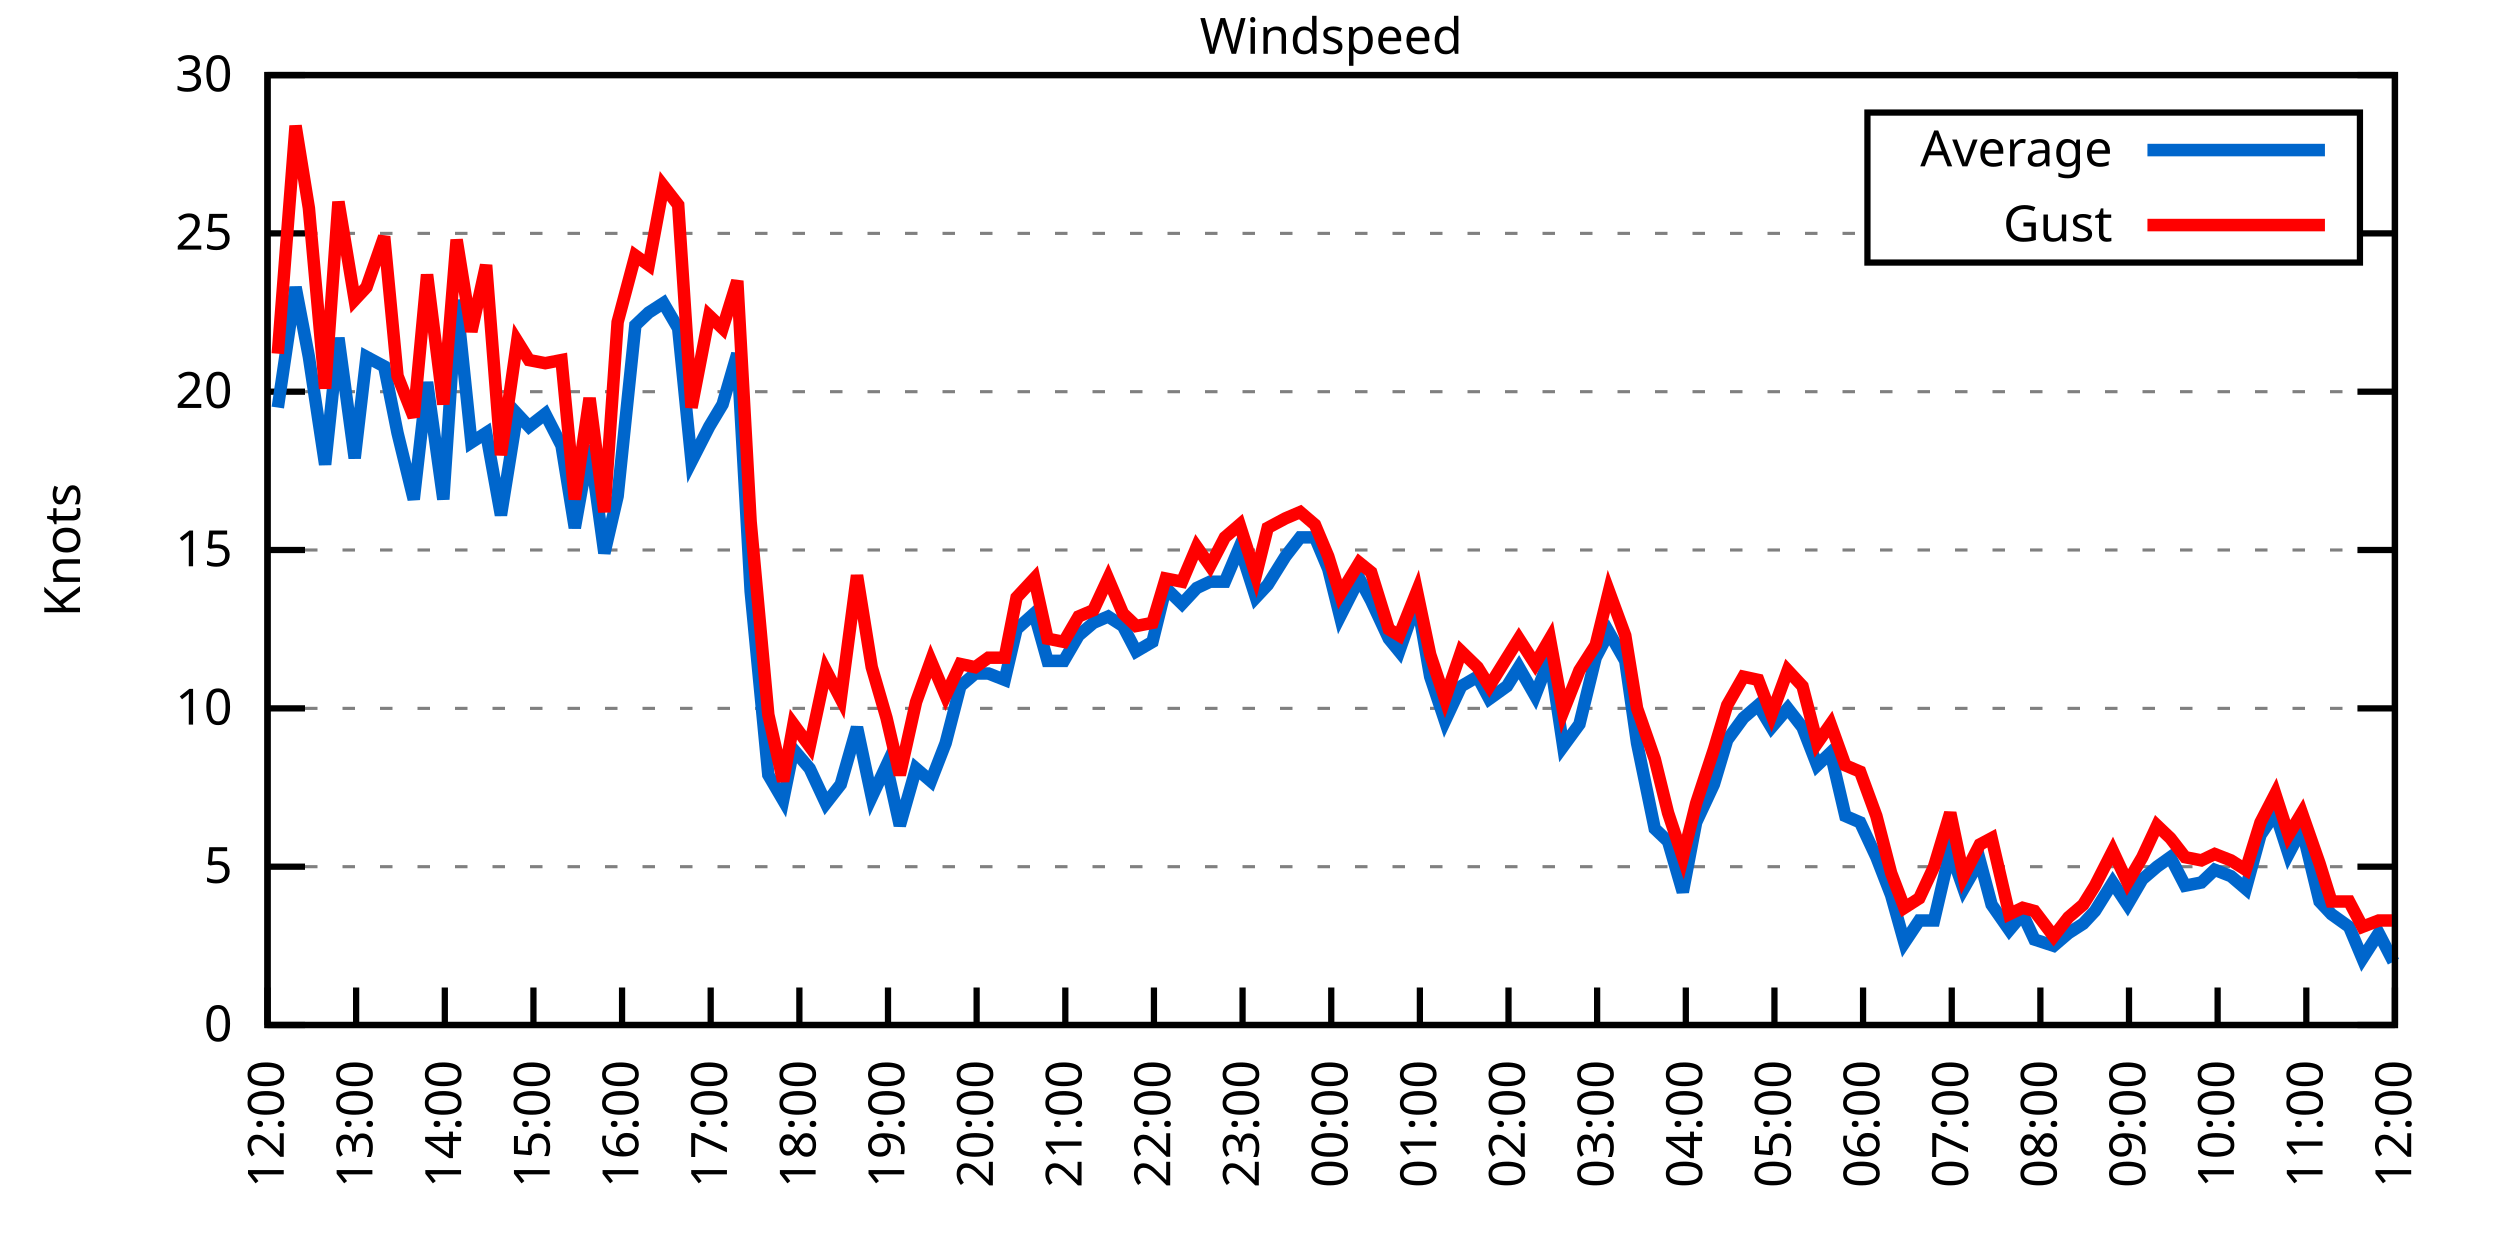
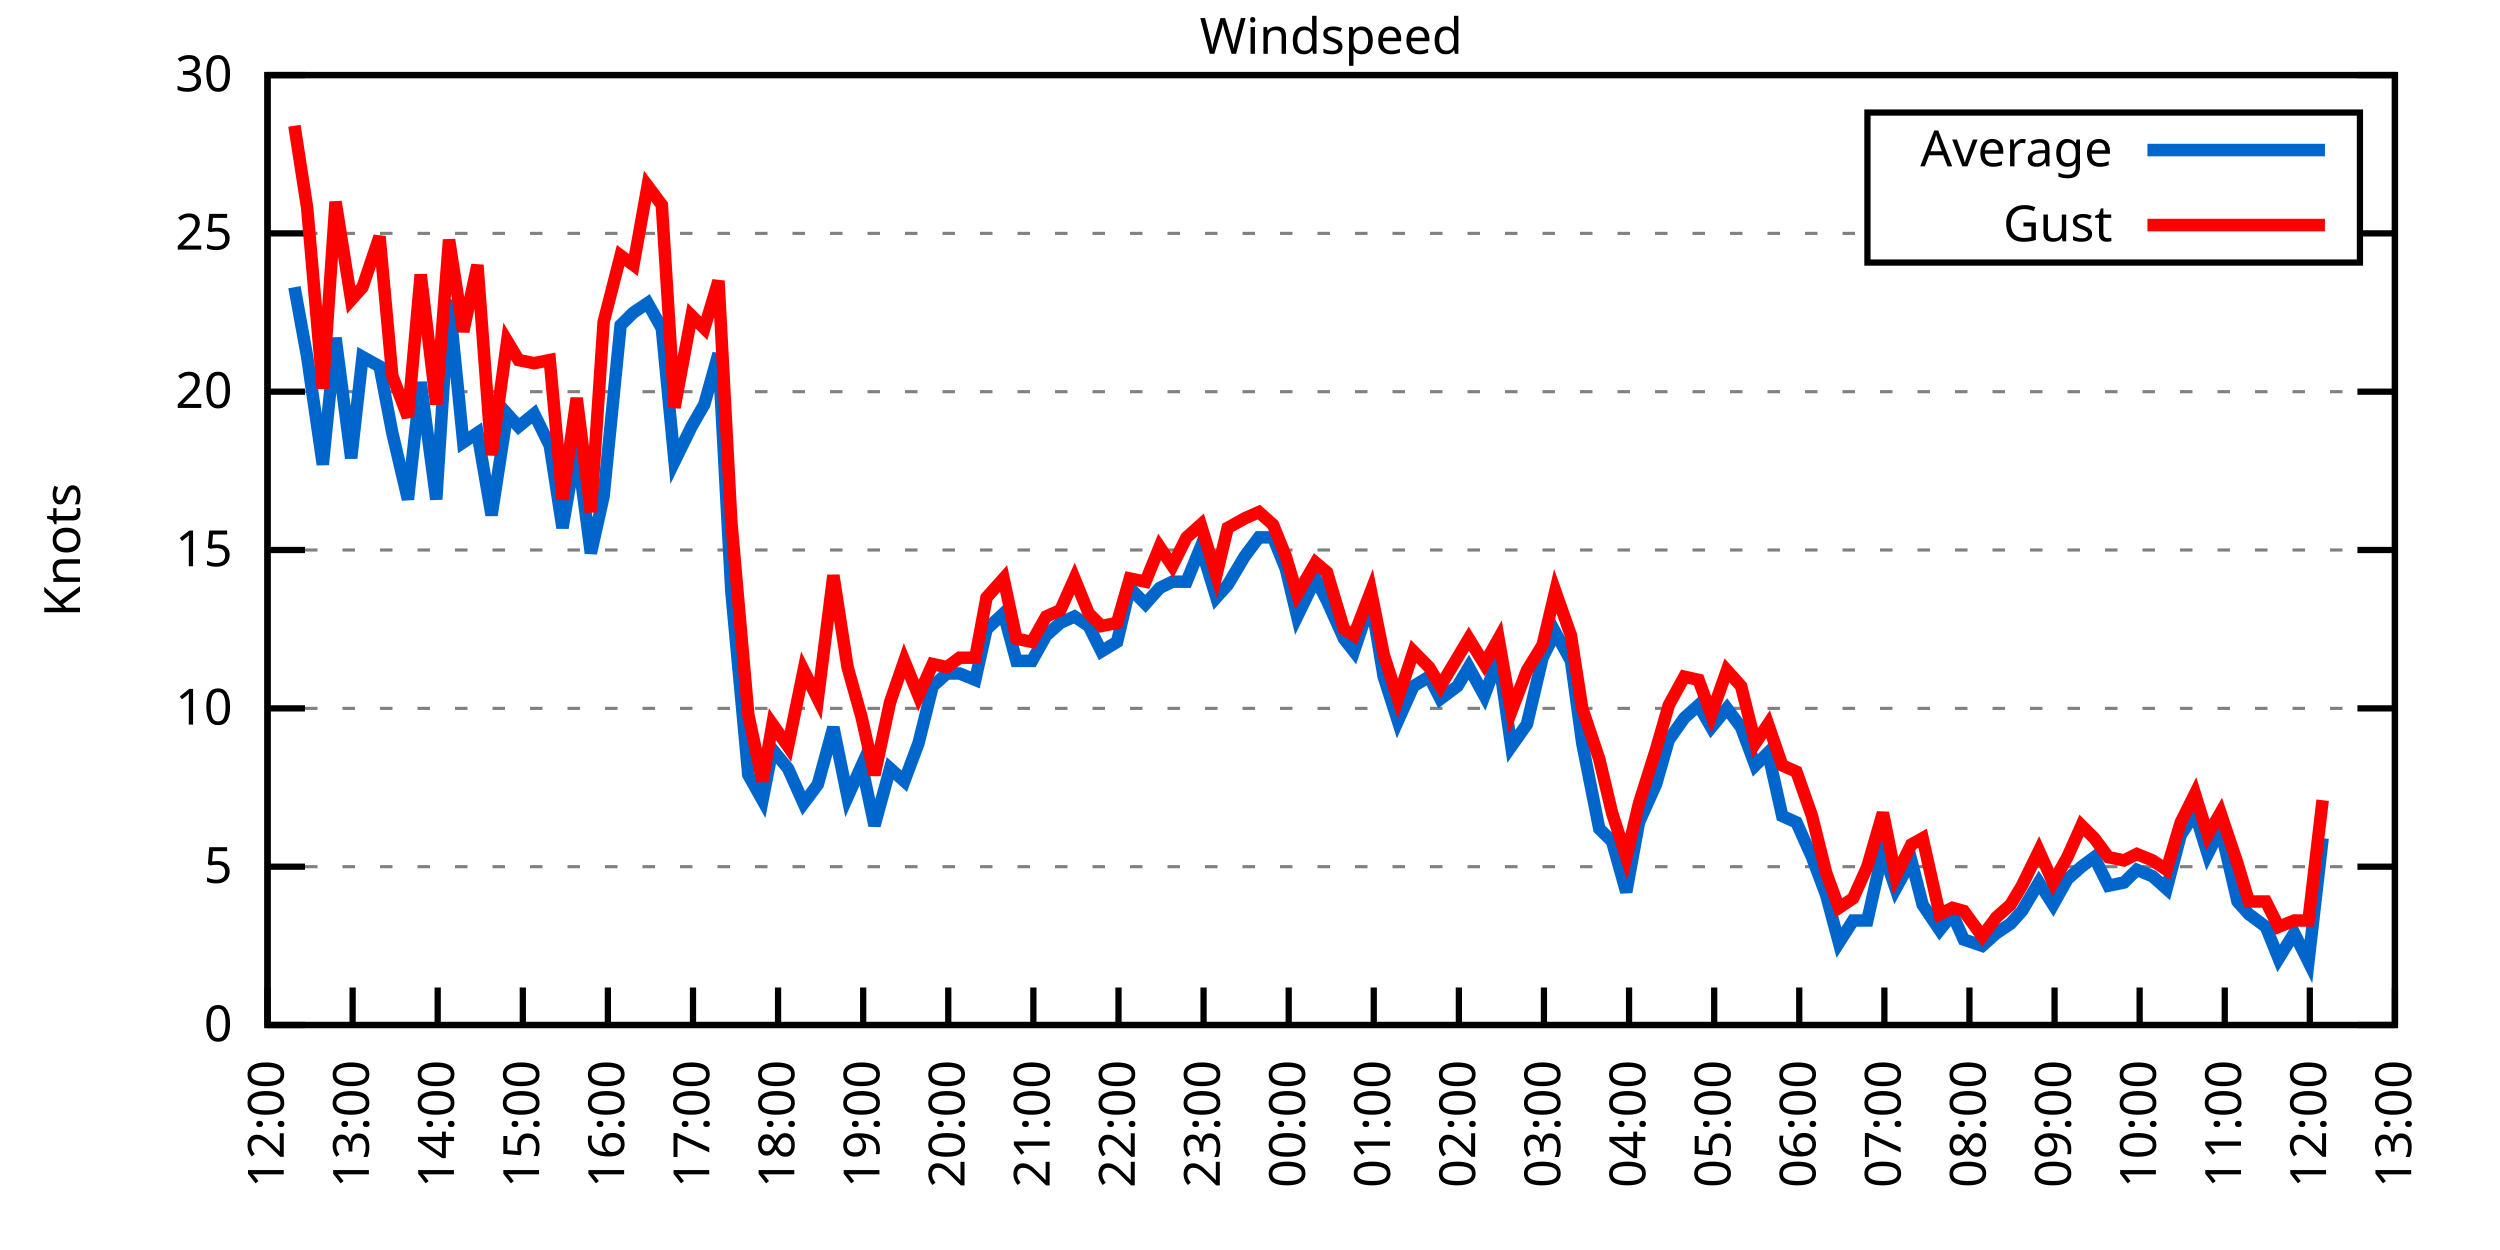
<svg xmlns="http://www.w3.org/2000/svg" xmlns:xlink="http://www.w3.org/1999/xlink" width="400" height="200" viewBox="0 0 400 200">
  <g id="gnuplot_canvas">
    <rect x="0" y="0" width="400" height="200" fill="none" />
    <defs>
      <circle id="gpDot" r="0.5" stroke-width="0.5" stroke="currentColor" />
      <path id="gpPt0" stroke-width="0.333" stroke="currentColor" d="M-1,0 h2 M0,-1 v2" />
      <path id="gpPt1" stroke-width="0.333" stroke="currentColor" d="M-1,-1 L1,1 M1,-1 L-1,1" />
      <path id="gpPt2" stroke-width="0.333" stroke="currentColor" d="M-1,0 L1,0 M0,-1 L0,1 M-1,-1 L1,1 M-1,1 L1,-1" />
      <rect id="gpPt3" stroke-width="0.333" stroke="currentColor" x="-1" y="-1" width="2" height="2" />
      <rect id="gpPt4" stroke-width="0.333" stroke="currentColor" fill="currentColor" x="-1" y="-1" width="2" height="2" />
      <circle id="gpPt5" stroke-width="0.333" stroke="currentColor" cx="0" cy="0" r="1" />
      <use xlink:href="#gpPt5" id="gpPt6" fill="currentColor" stroke="none" />
      <path id="gpPt7" stroke-width="0.333" stroke="currentColor" d="M0,-1.33 L-1.33,0.67 L1.33,0.67 z" />
      <use xlink:href="#gpPt7" id="gpPt8" fill="currentColor" stroke="none" />
      <use xlink:href="#gpPt7" id="gpPt9" stroke="currentColor" transform="rotate(180)" />
      <use xlink:href="#gpPt9" id="gpPt10" fill="currentColor" stroke="none" />
      <use xlink:href="#gpPt3" id="gpPt11" stroke="currentColor" transform="rotate(45)" />
      <use xlink:href="#gpPt11" id="gpPt12" fill="currentColor" stroke="none" />
      <path id="gpPt13" stroke-width="0.333" stroke="currentColor" d="M0,1.330 L1.265,0.411 L0.782,-1.067 L-0.782,-1.076 L-1.265,0.411 z" />
      <use xlink:href="#gpPt13" id="gpPt14" fill="currentColor" stroke="none" />
      <filter id="textbox" filterUnits="objectBoundingBox" x="0" y="0" height="1" width="1">
        <feFlood flood-color="white" flood-opacity="1" result="bgnd" />
        <feComposite in="SourceGraphic" in2="bgnd" operator="atop" />
      </filter>
      <filter id="greybox" filterUnits="objectBoundingBox" x="0" y="0" height="1" width="1">
        <feFlood flood-color="lightgrey" flood-opacity="1" result="grey" />
        <feComposite in="SourceGraphic" in2="grey" operator="atop" />
      </filter>
    </defs>
    <g fill="none" color="white" stroke="currentColor" stroke-width="1.00" stroke-linecap="butt" stroke-linejoin="miter">
</g>
    <g fill="none" color="black" stroke="currentColor" stroke-width="1.00" stroke-linecap="butt" stroke-linejoin="miter">
      <g stroke="none" shape-rendering="crispEdges">
        <polygon fill="rgb(255, 255, 255)" points="42.80,164.00 383.18,164.00 383.18,12.02 42.80,12.02 " />
      </g>
    </g>
    <g fill="none" color="black" stroke="currentColor" stroke-width="1.00" stroke-linecap="butt" stroke-linejoin="miter">
</g>
    <g fill="none" color="black" stroke="black" stroke-width="0.50" stroke-linecap="butt" stroke-linejoin="miter">
</g>
    <g fill="none" color="gray" stroke="currentColor" stroke-width="0.50" stroke-linecap="butt" stroke-linejoin="miter">
      <path stroke="gray" stroke-dasharray="2,4" class="gridline" d="M42.80,164.00 L383.19,164.00  " />
    </g>
    <g fill="none" color="gray" stroke="gray" stroke-width="1.00" stroke-linecap="butt" stroke-linejoin="miter">
</g>
    <g fill="none" color="black" stroke="currentColor" stroke-width="1.00" stroke-linecap="butt" stroke-linejoin="miter">
      <path stroke="black" d="M42.80,164.00 L48.80,164.00 M383.19,164.00 L377.19,164.00  " />
      <g transform="translate(37.20,166.60)" stroke="none" fill="black" font-family="Sans" font-size="8.00" text-anchor="end">
        <text>
          <tspan font-family="Sans"> 0</tspan>
        </text>
      </g>
    </g>
    <g fill="none" color="black" stroke="currentColor" stroke-width="1.00" stroke-linecap="butt" stroke-linejoin="miter">
</g>
    <g fill="none" color="black" stroke="black" stroke-width="0.50" stroke-linecap="butt" stroke-linejoin="miter">
</g>
    <g fill="none" color="gray" stroke="currentColor" stroke-width="0.50" stroke-linecap="butt" stroke-linejoin="miter">
      <path stroke="gray" stroke-dasharray="2,4" class="gridline" d="M42.80,138.67 L383.19,138.67  " />
    </g>
    <g fill="none" color="gray" stroke="gray" stroke-width="1.00" stroke-linecap="butt" stroke-linejoin="miter">
</g>
    <g fill="none" color="black" stroke="currentColor" stroke-width="1.00" stroke-linecap="butt" stroke-linejoin="miter">
      <path stroke="black" d="M42.80,138.67 L48.80,138.67 M383.19,138.67 L377.19,138.67  " />
      <g transform="translate(37.20,141.27)" stroke="none" fill="black" font-family="Sans" font-size="8.00" text-anchor="end">
        <text>
          <tspan font-family="Sans"> 5</tspan>
        </text>
      </g>
    </g>
    <g fill="none" color="black" stroke="currentColor" stroke-width="1.00" stroke-linecap="butt" stroke-linejoin="miter">
</g>
    <g fill="none" color="black" stroke="black" stroke-width="0.50" stroke-linecap="butt" stroke-linejoin="miter">
</g>
    <g fill="none" color="gray" stroke="currentColor" stroke-width="0.50" stroke-linecap="butt" stroke-linejoin="miter">
      <path stroke="gray" stroke-dasharray="2,4" class="gridline" d="M42.80,113.34 L383.19,113.34  " />
    </g>
    <g fill="none" color="gray" stroke="gray" stroke-width="1.00" stroke-linecap="butt" stroke-linejoin="miter">
</g>
    <g fill="none" color="black" stroke="currentColor" stroke-width="1.00" stroke-linecap="butt" stroke-linejoin="miter">
      <path stroke="black" d="M42.80,113.34 L48.80,113.34 M383.19,113.34 L377.19,113.34  " />
      <g transform="translate(37.20,115.94)" stroke="none" fill="black" font-family="Sans" font-size="8.00" text-anchor="end">
        <text>
          <tspan font-family="Sans"> 10</tspan>
        </text>
      </g>
    </g>
    <g fill="none" color="black" stroke="currentColor" stroke-width="1.00" stroke-linecap="butt" stroke-linejoin="miter">
</g>
    <g fill="none" color="black" stroke="black" stroke-width="0.50" stroke-linecap="butt" stroke-linejoin="miter">
</g>
    <g fill="none" color="gray" stroke="currentColor" stroke-width="0.50" stroke-linecap="butt" stroke-linejoin="miter">
      <path stroke="gray" stroke-dasharray="2,4" class="gridline" d="M42.80,88.00 L383.19,88.00  " />
    </g>
    <g fill="none" color="gray" stroke="gray" stroke-width="1.00" stroke-linecap="butt" stroke-linejoin="miter">
</g>
    <g fill="none" color="black" stroke="currentColor" stroke-width="1.00" stroke-linecap="butt" stroke-linejoin="miter">
      <path stroke="black" d="M42.80,88.00 L48.80,88.00 M383.19,88.00 L377.19,88.00  " />
      <g transform="translate(37.20,90.60)" stroke="none" fill="black" font-family="Sans" font-size="8.00" text-anchor="end">
        <text>
          <tspan font-family="Sans"> 15</tspan>
        </text>
      </g>
    </g>
    <g fill="none" color="black" stroke="currentColor" stroke-width="1.00" stroke-linecap="butt" stroke-linejoin="miter">
</g>
    <g fill="none" color="black" stroke="black" stroke-width="0.50" stroke-linecap="butt" stroke-linejoin="miter">
</g>
    <g fill="none" color="gray" stroke="currentColor" stroke-width="0.50" stroke-linecap="butt" stroke-linejoin="miter">
      <path stroke="gray" stroke-dasharray="2,4" class="gridline" d="M42.80,62.67 L383.19,62.67  " />
    </g>
    <g fill="none" color="gray" stroke="gray" stroke-width="1.00" stroke-linecap="butt" stroke-linejoin="miter">
</g>
    <g fill="none" color="black" stroke="currentColor" stroke-width="1.00" stroke-linecap="butt" stroke-linejoin="miter">
      <path stroke="black" d="M42.80,62.67 L48.80,62.67 M383.19,62.67 L377.19,62.67  " />
      <g transform="translate(37.20,65.27)" stroke="none" fill="black" font-family="Sans" font-size="8.00" text-anchor="end">
        <text>
          <tspan font-family="Sans"> 20</tspan>
        </text>
      </g>
    </g>
    <g fill="none" color="black" stroke="currentColor" stroke-width="1.00" stroke-linecap="butt" stroke-linejoin="miter">
</g>
    <g fill="none" color="black" stroke="black" stroke-width="0.50" stroke-linecap="butt" stroke-linejoin="miter">
</g>
    <g fill="none" color="gray" stroke="currentColor" stroke-width="0.50" stroke-linecap="butt" stroke-linejoin="miter">
      <path stroke="gray" stroke-dasharray="2,4" class="gridline" d="M42.80,37.34 L298.79,37.34 M377.59,37.34 L383.19,37.34  " />
    </g>
    <g fill="none" color="gray" stroke="gray" stroke-width="1.00" stroke-linecap="butt" stroke-linejoin="miter">
</g>
    <g fill="none" color="black" stroke="currentColor" stroke-width="1.00" stroke-linecap="butt" stroke-linejoin="miter">
      <path stroke="black" d="M42.80,37.34 L48.80,37.34 M383.19,37.34 L377.19,37.34  " />
      <g transform="translate(37.20,39.94)" stroke="none" fill="black" font-family="Sans" font-size="8.00" text-anchor="end">
        <text>
          <tspan font-family="Sans"> 25</tspan>
        </text>
      </g>
    </g>
    <g fill="none" color="black" stroke="currentColor" stroke-width="1.00" stroke-linecap="butt" stroke-linejoin="miter">
</g>
    <g fill="none" color="black" stroke="black" stroke-width="0.50" stroke-linecap="butt" stroke-linejoin="miter">
</g>
    <g fill="none" color="gray" stroke="currentColor" stroke-width="0.50" stroke-linecap="butt" stroke-linejoin="miter">
      <path stroke="gray" stroke-dasharray="2,4" class="gridline" d="M42.80,12.01 L383.19,12.01  " />
    </g>
    <g fill="none" color="gray" stroke="gray" stroke-width="1.00" stroke-linecap="butt" stroke-linejoin="miter">
</g>
    <g fill="none" color="black" stroke="currentColor" stroke-width="1.00" stroke-linecap="butt" stroke-linejoin="miter">
      <path stroke="black" d="M42.80,12.01 L48.80,12.01 M383.19,12.01 L377.19,12.01  " />
      <g transform="translate(37.20,14.61)" stroke="none" fill="black" font-family="Sans" font-size="8.00" text-anchor="end">
        <text>
          <tspan font-family="Sans"> 30</tspan>
        </text>
      </g>
    </g>
    <g fill="none" color="black" stroke="currentColor" stroke-width="1.00" stroke-linecap="butt" stroke-linejoin="miter">
      <path stroke="black" d="M42.80,164.00 L42.80,158.00  " />
      <g transform="translate(45.40,169.60) rotate(270.00)" stroke="none" fill="black" font-family="Sans" font-size="8.00" text-anchor="end">
        <text>
          <tspan font-family="Sans">12:00</tspan>
        </text>
      </g>
    </g>
    <g fill="none" color="black" stroke="currentColor" stroke-width="1.00" stroke-linecap="butt" stroke-linejoin="miter">
-       <path stroke="black" d="M56.98,164.00 L56.98,158.00  " />
-       <g transform="translate(59.58,169.60) rotate(270.00)" stroke="none" fill="black" font-family="Sans" font-size="8.00" text-anchor="end">
+       <path stroke="black" d="M56.42,164.00 L56.42,158.00  " />
+       <g transform="translate(59.02,169.60) rotate(270.00)" stroke="none" fill="black" font-family="Sans" font-size="8.00" text-anchor="end">
        <text>
          <tspan font-family="Sans">13:00</tspan>
        </text>
      </g>
    </g>
    <g fill="none" color="black" stroke="currentColor" stroke-width="1.00" stroke-linecap="butt" stroke-linejoin="miter">
-       <path stroke="black" d="M71.17,164.00 L71.17,158.00  " />
-       <g transform="translate(73.77,169.60) rotate(270.00)" stroke="none" fill="black" font-family="Sans" font-size="8.00" text-anchor="end">
+       <path stroke="black" d="M70.03,164.00 L70.03,158.00  " />
+       <g transform="translate(72.63,169.60) rotate(270.00)" stroke="none" fill="black" font-family="Sans" font-size="8.00" text-anchor="end">
        <text>
          <tspan font-family="Sans">14:00</tspan>
        </text>
      </g>
    </g>
    <g fill="none" color="black" stroke="currentColor" stroke-width="1.00" stroke-linecap="butt" stroke-linejoin="miter">
-       <path stroke="black" d="M85.35,164.00 L85.35,158.00  " />
-       <g transform="translate(87.95,169.60) rotate(270.00)" stroke="none" fill="black" font-family="Sans" font-size="8.00" text-anchor="end">
+       <path stroke="black" d="M83.65,164.00 L83.65,158.00  " />
+       <g transform="translate(86.25,169.60) rotate(270.00)" stroke="none" fill="black" font-family="Sans" font-size="8.00" text-anchor="end">
        <text>
          <tspan font-family="Sans">15:00</tspan>
        </text>
      </g>
    </g>
    <g fill="none" color="black" stroke="currentColor" stroke-width="1.00" stroke-linecap="butt" stroke-linejoin="miter">
-       <path stroke="black" d="M99.53,164.00 L99.53,158.00  " />
-       <g transform="translate(102.13,169.60) rotate(270.00)" stroke="none" fill="black" font-family="Sans" font-size="8.00" text-anchor="end">
+       <path stroke="black" d="M97.26,164.00 L97.26,158.00  " />
+       <g transform="translate(99.86,169.60) rotate(270.00)" stroke="none" fill="black" font-family="Sans" font-size="8.00" text-anchor="end">
        <text>
          <tspan font-family="Sans">16:00</tspan>
        </text>
      </g>
    </g>
    <g fill="none" color="black" stroke="currentColor" stroke-width="1.00" stroke-linecap="butt" stroke-linejoin="miter">
-       <path stroke="black" d="M113.71,164.00 L113.71,158.00  " />
-       <g transform="translate(116.31,169.60) rotate(270.00)" stroke="none" fill="black" font-family="Sans" font-size="8.00" text-anchor="end">
+       <path stroke="black" d="M110.88,164.00 L110.88,158.00  " />
+       <g transform="translate(113.48,169.60) rotate(270.00)" stroke="none" fill="black" font-family="Sans" font-size="8.00" text-anchor="end">
        <text>
          <tspan font-family="Sans">17:00</tspan>
        </text>
      </g>
    </g>
    <g fill="none" color="black" stroke="currentColor" stroke-width="1.00" stroke-linecap="butt" stroke-linejoin="miter">
-       <path stroke="black" d="M127.90,164.00 L127.90,158.00  " />
-       <g transform="translate(130.50,169.60) rotate(270.00)" stroke="none" fill="black" font-family="Sans" font-size="8.00" text-anchor="end">
+       <path stroke="black" d="M124.49,164.00 L124.49,158.00  " />
+       <g transform="translate(127.09,169.60) rotate(270.00)" stroke="none" fill="black" font-family="Sans" font-size="8.00" text-anchor="end">
        <text>
          <tspan font-family="Sans">18:00</tspan>
        </text>
      </g>
    </g>
    <g fill="none" color="black" stroke="currentColor" stroke-width="1.00" stroke-linecap="butt" stroke-linejoin="miter">
-       <path stroke="black" d="M142.08,164.00 L142.08,158.00  " />
-       <g transform="translate(144.68,169.60) rotate(270.00)" stroke="none" fill="black" font-family="Sans" font-size="8.00" text-anchor="end">
+       <path stroke="black" d="M138.11,164.00 L138.11,158.00  " />
+       <g transform="translate(140.71,169.60) rotate(270.00)" stroke="none" fill="black" font-family="Sans" font-size="8.00" text-anchor="end">
        <text>
          <tspan font-family="Sans">19:00</tspan>
        </text>
      </g>
    </g>
    <g fill="none" color="black" stroke="currentColor" stroke-width="1.00" stroke-linecap="butt" stroke-linejoin="miter">
-       <path stroke="black" d="M156.26,164.00 L156.26,158.00  " />
-       <g transform="translate(158.86,169.60) rotate(270.00)" stroke="none" fill="black" font-family="Sans" font-size="8.00" text-anchor="end">
+       <path stroke="black" d="M151.72,164.00 L151.72,158.00  " />
+       <g transform="translate(154.32,169.60) rotate(270.00)" stroke="none" fill="black" font-family="Sans" font-size="8.00" text-anchor="end">
        <text>
          <tspan font-family="Sans">20:00</tspan>
        </text>
      </g>
    </g>
    <g fill="none" color="black" stroke="currentColor" stroke-width="1.00" stroke-linecap="butt" stroke-linejoin="miter">
-       <path stroke="black" d="M170.45,164.00 L170.45,158.00  " />
-       <g transform="translate(173.05,169.60) rotate(270.00)" stroke="none" fill="black" font-family="Sans" font-size="8.00" text-anchor="end">
+       <path stroke="black" d="M165.34,164.00 L165.34,158.00  " />
+       <g transform="translate(167.94,169.60) rotate(270.00)" stroke="none" fill="black" font-family="Sans" font-size="8.00" text-anchor="end">
        <text>
          <tspan font-family="Sans">21:00</tspan>
        </text>
      </g>
    </g>
    <g fill="none" color="black" stroke="currentColor" stroke-width="1.00" stroke-linecap="butt" stroke-linejoin="miter">
-       <path stroke="black" d="M184.63,164.00 L184.63,158.00  " />
-       <g transform="translate(187.23,169.60) rotate(270.00)" stroke="none" fill="black" font-family="Sans" font-size="8.00" text-anchor="end">
+       <path stroke="black" d="M178.96,164.00 L178.96,158.00  " />
+       <g transform="translate(181.56,169.60) rotate(270.00)" stroke="none" fill="black" font-family="Sans" font-size="8.00" text-anchor="end">
        <text>
          <tspan font-family="Sans">22:00</tspan>
        </text>
      </g>
    </g>
    <g fill="none" color="black" stroke="currentColor" stroke-width="1.00" stroke-linecap="butt" stroke-linejoin="miter">
-       <path stroke="black" d="M198.81,164.00 L198.81,158.00  " />
-       <g transform="translate(201.41,169.60) rotate(270.00)" stroke="none" fill="black" font-family="Sans" font-size="8.00" text-anchor="end">
+       <path stroke="black" d="M192.57,164.00 L192.57,158.00  " />
+       <g transform="translate(195.17,169.60) rotate(270.00)" stroke="none" fill="black" font-family="Sans" font-size="8.00" text-anchor="end">
        <text>
          <tspan font-family="Sans">23:00</tspan>
        </text>
      </g>
    </g>
    <g fill="none" color="black" stroke="currentColor" stroke-width="1.00" stroke-linecap="butt" stroke-linejoin="miter">
-       <path stroke="black" d="M213.00,164.00 L213.00,158.00  " />
-       <g transform="translate(215.60,169.60) rotate(270.00)" stroke="none" fill="black" font-family="Sans" font-size="8.00" text-anchor="end">
+       <path stroke="black" d="M206.19,164.00 L206.19,158.00  " />
+       <g transform="translate(208.79,169.60) rotate(270.00)" stroke="none" fill="black" font-family="Sans" font-size="8.00" text-anchor="end">
        <text>
          <tspan font-family="Sans">00:00</tspan>
        </text>
      </g>
    </g>
    <g fill="none" color="black" stroke="currentColor" stroke-width="1.00" stroke-linecap="butt" stroke-linejoin="miter">
-       <path stroke="black" d="M227.18,164.00 L227.18,158.00  " />
-       <g transform="translate(229.78,169.60) rotate(270.00)" stroke="none" fill="black" font-family="Sans" font-size="8.00" text-anchor="end">
+       <path stroke="black" d="M219.80,164.00 L219.80,158.00  " />
+       <g transform="translate(222.40,169.60) rotate(270.00)" stroke="none" fill="black" font-family="Sans" font-size="8.00" text-anchor="end">
        <text>
          <tspan font-family="Sans">01:00</tspan>
        </text>
      </g>
    </g>
    <g fill="none" color="black" stroke="currentColor" stroke-width="1.00" stroke-linecap="butt" stroke-linejoin="miter">
-       <path stroke="black" d="M241.36,164.00 L241.36,158.00  " />
-       <g transform="translate(243.96,169.60) rotate(270.00)" stroke="none" fill="black" font-family="Sans" font-size="8.00" text-anchor="end">
+       <path stroke="black" d="M233.42,164.00 L233.42,158.00  " />
+       <g transform="translate(236.02,169.60) rotate(270.00)" stroke="none" fill="black" font-family="Sans" font-size="8.00" text-anchor="end">
        <text>
          <tspan font-family="Sans">02:00</tspan>
        </text>
      </g>
    </g>
    <g fill="none" color="black" stroke="currentColor" stroke-width="1.00" stroke-linecap="butt" stroke-linejoin="miter">
-       <path stroke="black" d="M255.54,164.00 L255.54,158.00  " />
-       <g transform="translate(258.14,169.60) rotate(270.00)" stroke="none" fill="black" font-family="Sans" font-size="8.00" text-anchor="end">
+       <path stroke="black" d="M247.03,164.00 L247.03,158.00  " />
+       <g transform="translate(249.63,169.60) rotate(270.00)" stroke="none" fill="black" font-family="Sans" font-size="8.00" text-anchor="end">
        <text>
          <tspan font-family="Sans">03:00</tspan>
        </text>
      </g>
    </g>
    <g fill="none" color="black" stroke="currentColor" stroke-width="1.00" stroke-linecap="butt" stroke-linejoin="miter">
-       <path stroke="black" d="M269.73,164.00 L269.73,158.00  " />
-       <g transform="translate(272.33,169.60) rotate(270.00)" stroke="none" fill="black" font-family="Sans" font-size="8.00" text-anchor="end">
+       <path stroke="black" d="M260.65,164.00 L260.65,158.00  " />
+       <g transform="translate(263.25,169.60) rotate(270.00)" stroke="none" fill="black" font-family="Sans" font-size="8.00" text-anchor="end">
        <text>
          <tspan font-family="Sans">04:00</tspan>
        </text>
      </g>
    </g>
    <g fill="none" color="black" stroke="currentColor" stroke-width="1.00" stroke-linecap="butt" stroke-linejoin="miter">
-       <path stroke="black" d="M283.91,164.00 L283.91,158.00  " />
-       <g transform="translate(286.51,169.60) rotate(270.00)" stroke="none" fill="black" font-family="Sans" font-size="8.00" text-anchor="end">
+       <path stroke="black" d="M274.27,164.00 L274.27,158.00  " />
+       <g transform="translate(276.87,169.60) rotate(270.00)" stroke="none" fill="black" font-family="Sans" font-size="8.00" text-anchor="end">
        <text>
          <tspan font-family="Sans">05:00</tspan>
        </text>
      </g>
    </g>
    <g fill="none" color="black" stroke="currentColor" stroke-width="1.00" stroke-linecap="butt" stroke-linejoin="miter">
-       <path stroke="black" d="M298.09,164.00 L298.09,158.00  " />
-       <g transform="translate(300.69,169.60) rotate(270.00)" stroke="none" fill="black" font-family="Sans" font-size="8.00" text-anchor="end">
+       <path stroke="black" d="M287.88,164.00 L287.88,158.00  " />
+       <g transform="translate(290.48,169.60) rotate(270.00)" stroke="none" fill="black" font-family="Sans" font-size="8.00" text-anchor="end">
        <text>
          <tspan font-family="Sans">06:00</tspan>
        </text>
      </g>
    </g>
    <g fill="none" color="black" stroke="currentColor" stroke-width="1.00" stroke-linecap="butt" stroke-linejoin="miter">
-       <path stroke="black" d="M312.28,164.00 L312.28,158.00  " />
-       <g transform="translate(314.88,169.60) rotate(270.00)" stroke="none" fill="black" font-family="Sans" font-size="8.00" text-anchor="end">
+       <path stroke="black" d="M301.50,164.00 L301.50,158.00  " />
+       <g transform="translate(304.10,169.60) rotate(270.00)" stroke="none" fill="black" font-family="Sans" font-size="8.00" text-anchor="end">
        <text>
          <tspan font-family="Sans">07:00</tspan>
        </text>
      </g>
    </g>
    <g fill="none" color="black" stroke="currentColor" stroke-width="1.00" stroke-linecap="butt" stroke-linejoin="miter">
-       <path stroke="black" d="M326.46,164.00 L326.46,158.00  " />
-       <g transform="translate(329.06,169.60) rotate(270.00)" stroke="none" fill="black" font-family="Sans" font-size="8.00" text-anchor="end">
+       <path stroke="black" d="M315.11,164.00 L315.11,158.00  " />
+       <g transform="translate(317.71,169.60) rotate(270.00)" stroke="none" fill="black" font-family="Sans" font-size="8.00" text-anchor="end">
        <text>
          <tspan font-family="Sans">08:00</tspan>
        </text>
      </g>
    </g>
    <g fill="none" color="black" stroke="currentColor" stroke-width="1.00" stroke-linecap="butt" stroke-linejoin="miter">
-       <path stroke="black" d="M340.64,164.00 L340.64,158.00  " />
-       <g transform="translate(343.24,169.60) rotate(270.00)" stroke="none" fill="black" font-family="Sans" font-size="8.00" text-anchor="end">
+       <path stroke="black" d="M328.73,164.00 L328.73,158.00  " />
+       <g transform="translate(331.33,169.60) rotate(270.00)" stroke="none" fill="black" font-family="Sans" font-size="8.00" text-anchor="end">
        <text>
          <tspan font-family="Sans">09:00</tspan>
        </text>
      </g>
    </g>
    <g fill="none" color="black" stroke="currentColor" stroke-width="1.00" stroke-linecap="butt" stroke-linejoin="miter">
-       <path stroke="black" d="M354.82,164.00 L354.82,158.00  " />
-       <g transform="translate(357.42,169.60) rotate(270.00)" stroke="none" fill="black" font-family="Sans" font-size="8.00" text-anchor="end">
+       <path stroke="black" d="M342.34,164.00 L342.34,158.00  " />
+       <g transform="translate(344.94,169.60) rotate(270.00)" stroke="none" fill="black" font-family="Sans" font-size="8.00" text-anchor="end">
        <text>
          <tspan font-family="Sans">10:00</tspan>
        </text>
      </g>
    </g>
    <g fill="none" color="black" stroke="currentColor" stroke-width="1.00" stroke-linecap="butt" stroke-linejoin="miter">
-       <path stroke="black" d="M369.01,164.00 L369.01,158.00  " />
-       <g transform="translate(371.61,169.60) rotate(270.00)" stroke="none" fill="black" font-family="Sans" font-size="8.00" text-anchor="end">
+       <path stroke="black" d="M355.96,164.00 L355.96,158.00  " />
+       <g transform="translate(358.56,169.60) rotate(270.00)" stroke="none" fill="black" font-family="Sans" font-size="8.00" text-anchor="end">
        <text>
          <tspan font-family="Sans">11:00</tspan>
+         </text>
+       </g>
+     </g>
+     <g fill="none" color="black" stroke="currentColor" stroke-width="1.00" stroke-linecap="butt" stroke-linejoin="miter">
+       <path stroke="black" d="M369.57,164.00 L369.57,158.00  " />
+       <g transform="translate(372.17,169.60) rotate(270.00)" stroke="none" fill="black" font-family="Sans" font-size="8.00" text-anchor="end">
+         <text>
+           <tspan font-family="Sans">12:00</tspan>
        </text>
      </g>
    </g>
    <g fill="none" color="black" stroke="currentColor" stroke-width="1.00" stroke-linecap="butt" stroke-linejoin="miter">
      <path stroke="black" d="M383.19,164.00 L383.19,158.00  " />
      <g transform="translate(385.79,169.60) rotate(270.00)" stroke="none" fill="black" font-family="Sans" font-size="8.00" text-anchor="end">
        <text>
-           <tspan font-family="Sans">12:00</tspan>
+           <tspan font-family="Sans">13:00</tspan>
        </text>
      </g>
    </g>
    <g fill="none" color="black" stroke="currentColor" stroke-width="1.00" stroke-linecap="butt" stroke-linejoin="miter">
</g>
    <g fill="none" color="black" stroke="currentColor" stroke-width="1.00" stroke-linecap="butt" stroke-linejoin="miter">
      <path stroke="black" d="M42.80,12.01 L42.80,164.00 L383.19,164.00 L383.19,12.01 L42.80,12.01 Z  " />
    </g>
    <g fill="none" color="black" stroke="currentColor" stroke-width="1.00" stroke-linecap="butt" stroke-linejoin="miter">
</g>
    <g fill="none" color="black" stroke="currentColor" stroke-width="1.00" stroke-linecap="butt" stroke-linejoin="miter">
      <path stroke="black" d="M298.79,42.01 L298.79,18.01 L377.59,18.01 L377.59,42.01 L298.79,42.01 Z  " />
    </g>
    <g id="Windspeed_plot_1">
      <g fill="none" color="white" stroke="black" stroke-width="2.00" stroke-linecap="butt" stroke-linejoin="miter">
</g>
      <g fill="none" color="black" stroke="currentColor" stroke-width="2.00" stroke-linecap="butt" stroke-linejoin="miter">
        <g transform="translate(337.99,26.61)" stroke="none" fill="black" font-family="Sans" font-size="8.00" text-anchor="end">
          <text>
            <tspan font-family="Sans">Average</tspan>
          </text>
        </g>
      </g>
      <g fill="none" color="black" stroke="currentColor" stroke-width="2.00" stroke-linecap="butt" stroke-linejoin="miter">
-         <path stroke="rgb(  0, 102, 204)" d="M343.59,24.01 L371.99,24.01 M44.45,65.21 L47.29,45.95 L49.42,57.10 L52.02,74.33 L54.15,54.06 L56.75,73.31   L58.64,57.10 L61.47,58.62 L63.60,69.26 L66.20,79.90 L68.33,61.15 L70.93,79.90 L73.06,47.98 L75.42,70.78   L77.78,69.26 L80.15,82.43 L82.75,66.22 L84.64,68.25 L87.24,66.22 L89.84,71.29 L91.97,84.46 L94.33,71.29   L96.70,88.51 L98.82,79.39 L101.66,52.03 L103.79,50.01 L106.15,48.49 L108.51,52.54 L110.64,73.82 L113.48,68.25   L115.61,64.70 L117.97,56.59 L120.10,94.59 L122.93,123.98 L125.30,128.03 L126.95,119.92 L129.55,122.96 L132.15,128.54   L134.52,125.50 L137.12,116.38 L139.48,127.52 L141.84,122.46 L143.97,132.08 L146.57,122.96 L148.94,124.99 L151.30,118.91   L153.66,109.79 L156.03,107.76 L158.15,107.76 L160.75,108.78 L162.65,100.67 L165.48,98.14 L167.61,105.74 L170.21,105.74   L172.57,101.68 L174.94,99.66 L177.30,98.64 L179.67,100.16 L181.79,104.22 L184.39,102.70 L186.52,94.08 L189.12,96.62   L191.48,94.08 L193.61,93.07 L195.98,93.07 L198.34,87.50 L200.94,95.60 L202.83,93.58 L205.67,89.02 L208.03,85.98   L210.39,85.98 L212.52,91.04 L214.41,98.64 L217.49,92.56 L219.38,96.11 L222.21,102.19 L223.87,104.22 L226.71,96.11   L228.83,108.27 L231.20,115.36 L233.80,109.79 L236.40,108.27 L238.29,111.82 L241.12,109.79 L243.02,106.75 L245.62,111.31   L247.98,105.23 L250.11,119.42 L252.71,115.87 L255.31,105.23 L257.43,101.18 L260.04,105.74 L261.93,118.91 L264.76,132.59   L266.89,134.62 L269.25,142.72 L271.38,131.58 L274.22,125.50 L276.35,118.40 L278.95,114.86 L281.31,112.83 L283.44,116.38   L286.04,113.34 L288.40,116.38 L290.76,122.46 L292.89,120.43 L295.26,130.56 L297.62,131.58 L300.22,137.15 L302.58,143.23   L304.71,150.83 L307.08,147.28 L309.44,147.28 L312.04,136.14 L314.17,142.21 L316.77,137.66 L318.66,144.75 L321.49,148.80   L323.62,146.27 L325.51,150.32 L328.59,151.33 L330.95,149.31 L333.31,147.79 L335.20,145.76 L338.04,141.20 L340.40,144.75   L342.77,140.69 L345.13,138.67 L347.26,137.15 L349.62,141.71 L352.22,141.20 L354.35,139.17 L356.95,140.19 L359.32,142.21   L361.68,133.60 L364.04,130.06 L366.17,136.64 L368.30,132.59 L371.13,144.24 L373.03,146.27 L375.86,148.29 L377.99,153.36   L380.59,149.31 L382.95,153.87  " />
+         <path stroke="rgb(  0, 102, 204)" d="M343.59,24.01 L371.99,24.01 M47.11,45.95 L49.15,57.10 L51.65,74.33 L53.69,54.06 L56.19,73.31 L58.00,57.10   L60.73,58.62 L62.77,69.26 L65.27,79.90 L67.31,61.15 L69.80,79.90 L71.85,47.98 L74.12,70.78 L76.39,69.26   L78.65,82.43 L81.15,66.22 L82.97,68.25 L85.46,66.22 L87.96,71.29 L90.00,84.46 L92.27,71.29 L94.54,88.51   L96.58,79.39 L99.30,52.03 L101.35,50.01 L103.62,48.49 L105.89,52.54 L107.93,73.82 L110.65,68.25 L112.69,64.70   L114.96,56.59 L117.01,94.59 L119.73,123.98 L122.00,128.03 L123.59,119.92 L126.08,122.96 L128.58,128.54 L130.85,125.50   L133.34,116.38 L135.61,127.52 L137.88,122.46 L139.92,132.08 L142.42,122.96 L144.69,124.99 L146.96,118.91 L149.23,109.79   L151.50,107.76 L153.54,107.76 L156.04,108.78 L157.85,100.67 L160.57,98.14 L162.62,105.74 L165.11,105.74 L167.38,101.68   L169.65,99.66 L171.92,98.64 L174.19,100.16 L176.23,104.22 L178.73,102.70 L180.77,94.08 L183.27,96.62 L185.54,94.08   L187.58,93.07 L189.85,93.07 L192.12,87.50 L194.61,95.60 L196.43,93.58 L199.15,89.02 L201.42,85.98 L203.69,85.98   L205.73,91.04 L207.55,98.64 L210.50,92.56 L212.31,96.11 L215.04,102.19 L216.63,104.22 L219.35,96.11 L221.39,108.27   L223.66,115.36 L226.16,109.79 L228.65,108.27 L230.47,111.82 L233.19,109.79 L235.01,106.75 L237.50,111.31 L239.77,105.23   L241.81,119.42 L244.31,115.87 L246.81,105.23 L248.85,101.18 L251.35,105.74 L253.16,118.91 L255.88,132.59 L257.93,134.62   L260.20,142.72 L262.24,131.58 L264.96,125.50 L267.00,118.40 L269.50,114.86 L271.77,112.83 L273.81,116.38 L276.31,113.34   L278.58,116.38 L280.85,122.46 L282.89,120.43 L285.16,130.56 L287.43,131.58 L289.92,137.15 L292.19,143.23 L294.23,150.83   L296.50,147.28 L298.77,147.28 L301.27,136.14 L303.31,142.21 L305.81,137.66 L307.62,144.75 L310.35,148.80 L312.39,146.27   L314.20,150.32 L317.15,151.33 L319.42,149.31 L321.69,147.79 L323.51,145.76 L326.23,141.20 L328.50,144.75 L330.77,140.69   L333.04,138.67 L335.08,137.15 L337.35,141.71 L339.85,141.20 L341.89,139.17 L344.39,140.19 L346.65,142.21 L348.92,133.60   L351.19,130.06 L353.24,136.64 L355.28,132.59 L358.00,144.24 L359.82,146.27 L362.54,148.29 L364.58,153.36 L367.08,149.31   L369.35,153.87 L371.62,134.11  " />
      </g>
    </g>
    <g id="Windspeed_plot_2">
      <g fill="none" color="black" stroke="currentColor" stroke-width="2.00" stroke-linecap="butt" stroke-linejoin="miter">
        <g transform="translate(337.99,38.61)" stroke="none" fill="black" font-family="Sans" font-size="8.00" text-anchor="end">
          <text>
            <tspan font-family="Sans">Gust</tspan>
          </text>
        </g>
      </g>
      <g fill="none" color="black" stroke="currentColor" stroke-width="2.00" stroke-linecap="butt" stroke-linejoin="miter">
-         <path stroke="rgb(255,   0,   0)" d="M343.59,36.01 L371.99,36.01 M44.45,56.59 L47.29,20.12 L49.42,33.29 L52.02,62.17 L54.15,32.28 L56.75,47.98   L58.64,45.95 L61.47,37.85 L63.60,60.14 L66.20,66.73 L68.33,43.93 L70.93,64.70 L73.06,38.35 L75.42,53.05   L77.78,42.41 L80.15,72.81 L82.75,54.57 L84.64,57.61 L87.24,58.11 L89.84,57.61 L91.97,79.90 L94.33,63.69   L96.70,81.93 L98.82,51.53 L101.66,40.89 L103.79,42.41 L106.15,29.74 L108.51,32.78 L110.64,65.21 L113.48,50.51   L115.61,52.54 L117.97,44.94 L120.10,83.45 L122.93,114.35 L125.30,124.99 L126.95,115.87 L129.55,119.42 L132.15,107.26   L134.52,111.82 L137.12,92.06 L139.48,106.75 L141.84,114.86 L143.97,123.98 L146.57,112.32 L148.94,105.74 L151.30,111.31   L153.66,106.24 L156.03,106.75 L158.15,105.23 L160.75,105.23 L162.65,95.60 L165.48,92.56 L167.61,102.19 L170.21,102.70   L172.57,98.64 L174.94,97.63 L177.30,92.56 L179.67,98.14 L181.79,100.16 L184.39,99.66 L186.52,92.56 L189.12,93.07   L191.48,87.50 L193.61,90.54 L195.98,85.98 L198.34,83.95 L200.94,92.06 L202.83,84.46 L205.67,82.94 L208.03,81.93   L210.39,83.95 L212.52,89.02 L214.41,95.10 L217.49,90.03 L219.38,91.55 L222.21,100.67 L223.87,101.68 L226.71,94.59   L228.83,104.72 L231.20,111.82 L233.80,104.22 L236.40,106.75 L238.29,109.79 L241.12,105.23 L243.02,102.19 L245.62,106.24   L247.98,102.19 L250.11,113.84 L252.71,107.26 L255.31,103.20 L257.43,94.59 L260.04,101.68 L261.93,113.34 L264.76,121.44   L266.89,130.06 L269.25,137.15 L271.38,128.54 L274.22,119.92 L276.35,112.83 L278.95,108.27 L281.31,108.78 L283.44,114.35   L286.04,107.26 L288.40,109.79 L290.76,118.91 L292.89,115.87 L295.26,122.46 L297.62,123.47 L300.22,130.56 L302.58,139.68   L304.71,145.25 L307.08,143.73 L309.44,138.67 L312.04,130.06 L314.17,140.19 L316.77,135.12 L318.66,134.11 L321.49,146.27   L323.62,145.25 L325.51,145.76 L328.59,149.81 L330.95,146.77 L333.31,144.75 L335.20,141.71 L338.04,136.14 L340.40,141.20   L342.77,137.15 L345.13,132.08 L347.26,134.11 L349.62,137.15 L352.22,137.66 L354.35,136.64 L356.95,137.66 L359.32,139.17   L361.68,131.58 L364.04,127.02 L366.17,133.60 L368.30,130.06 L371.13,138.16 L373.03,144.24 L375.86,144.24 L377.99,148.29   L380.59,147.28 L382.95,147.28  " />
+         <path stroke="rgb(255,   0,   0)" d="M343.59,36.01 L371.99,36.01 M47.11,20.12 L49.15,33.29 L51.65,62.17 L53.69,32.28 L56.19,47.98 L58.00,45.95   L60.73,37.85 L62.77,60.14 L65.27,66.73 L67.31,43.93 L69.80,64.70 L71.85,38.35 L74.12,53.05 L76.39,42.41   L78.65,72.81 L81.15,54.57 L82.97,57.61 L85.46,58.11 L87.96,57.61 L90.00,79.90 L92.27,63.69 L94.54,81.93   L96.58,51.53 L99.30,40.89 L101.35,42.41 L103.62,29.74 L105.89,32.78 L107.93,65.21 L110.65,50.51 L112.69,52.54   L114.96,44.94 L117.01,83.45 L119.73,114.35 L122.00,124.99 L123.59,115.87 L126.08,119.42 L128.58,107.26 L130.85,111.82   L133.34,92.06 L135.61,106.75 L137.88,114.86 L139.92,123.98 L142.42,112.32 L144.69,105.74 L146.96,111.31 L149.23,106.24   L151.50,106.75 L153.54,105.23 L156.04,105.23 L157.85,95.60 L160.57,92.56 L162.62,102.19 L165.11,102.70 L167.38,98.64   L169.65,97.63 L171.92,92.56 L174.19,98.14 L176.23,100.16 L178.73,99.66 L180.77,92.56 L183.27,93.07 L185.54,87.50   L187.58,90.54 L189.85,85.98 L192.12,83.95 L194.61,92.06 L196.43,84.46 L199.15,82.94 L201.42,81.93 L203.69,83.95   L205.73,89.02 L207.55,95.10 L210.50,90.03 L212.31,91.55 L215.04,100.67 L216.63,101.68 L219.35,94.59 L221.39,104.72   L223.66,111.82 L226.16,104.22 L228.65,106.75 L230.47,109.79 L233.19,105.23 L235.01,102.19 L237.50,106.24 L239.77,102.19   L241.81,113.84 L244.31,107.26 L246.81,103.20 L248.85,94.59 L251.35,101.68 L253.16,113.34 L255.88,121.44 L257.93,130.06   L260.20,137.15 L262.24,128.54 L264.96,119.92 L267.00,112.83 L269.50,108.27 L271.77,108.78 L273.81,114.35 L276.31,107.26   L278.58,109.79 L280.85,118.91 L282.89,115.87 L285.16,122.46 L287.43,123.47 L289.92,130.56 L292.19,139.68 L294.23,145.25   L296.50,143.73 L298.77,138.67 L301.27,130.06 L303.31,140.19 L305.81,135.12 L307.62,134.11 L310.35,146.27 L312.39,145.25   L314.20,145.76 L317.15,149.81 L319.42,146.77 L321.69,144.75 L323.51,141.71 L326.23,136.14 L328.50,141.20 L330.77,137.15   L333.04,132.08 L335.08,134.11 L337.35,137.15 L339.85,137.66 L341.89,136.64 L344.39,137.66 L346.65,139.17 L348.92,131.58   L351.19,127.02 L353.24,133.60 L355.28,130.06 L358.00,138.16 L359.82,144.24 L362.54,144.24 L364.58,148.29 L367.08,147.28   L369.35,147.28 L371.62,128.03  " />
      </g>
    </g>
    <g fill="none" color="black" stroke="currentColor" stroke-width="2.00" stroke-linecap="butt" stroke-linejoin="miter">
</g>
    <g fill="none" color="black" stroke="black" stroke-width="1.00" stroke-linecap="butt" stroke-linejoin="miter">
</g>
    <g fill="none" color="black" stroke="currentColor" stroke-width="1.00" stroke-linecap="butt" stroke-linejoin="miter">
      <path stroke="black" d="M42.80,12.01 L42.80,164.00 L383.19,164.00 L383.19,12.01 L42.80,12.01 Z  " />
      <g transform="translate(12.80,88.01) rotate(270.00)" stroke="none" fill="black" font-family="Sans" font-size="8.00" text-anchor="middle">
        <text>
          <tspan font-family="Sans">Knots</tspan>
        </text>
      </g>
    </g>
    <g fill="none" color="black" stroke="currentColor" stroke-width="1.00" stroke-linecap="butt" stroke-linejoin="miter">
</g>
    <g fill="none" color="black" stroke="currentColor" stroke-width="1.00" stroke-linecap="butt" stroke-linejoin="miter">
      <g transform="translate(212.99,8.61)" stroke="none" fill="black" font-family="Sans" font-size="8.00" text-anchor="middle">
        <text>
          <tspan font-family="Sans">Windspeed</tspan>
        </text>
      </g>
    </g>
    <g fill="none" color="black" stroke="currentColor" stroke-width="1.00" stroke-linecap="butt" stroke-linejoin="miter">
</g>
  </g>
</svg>
